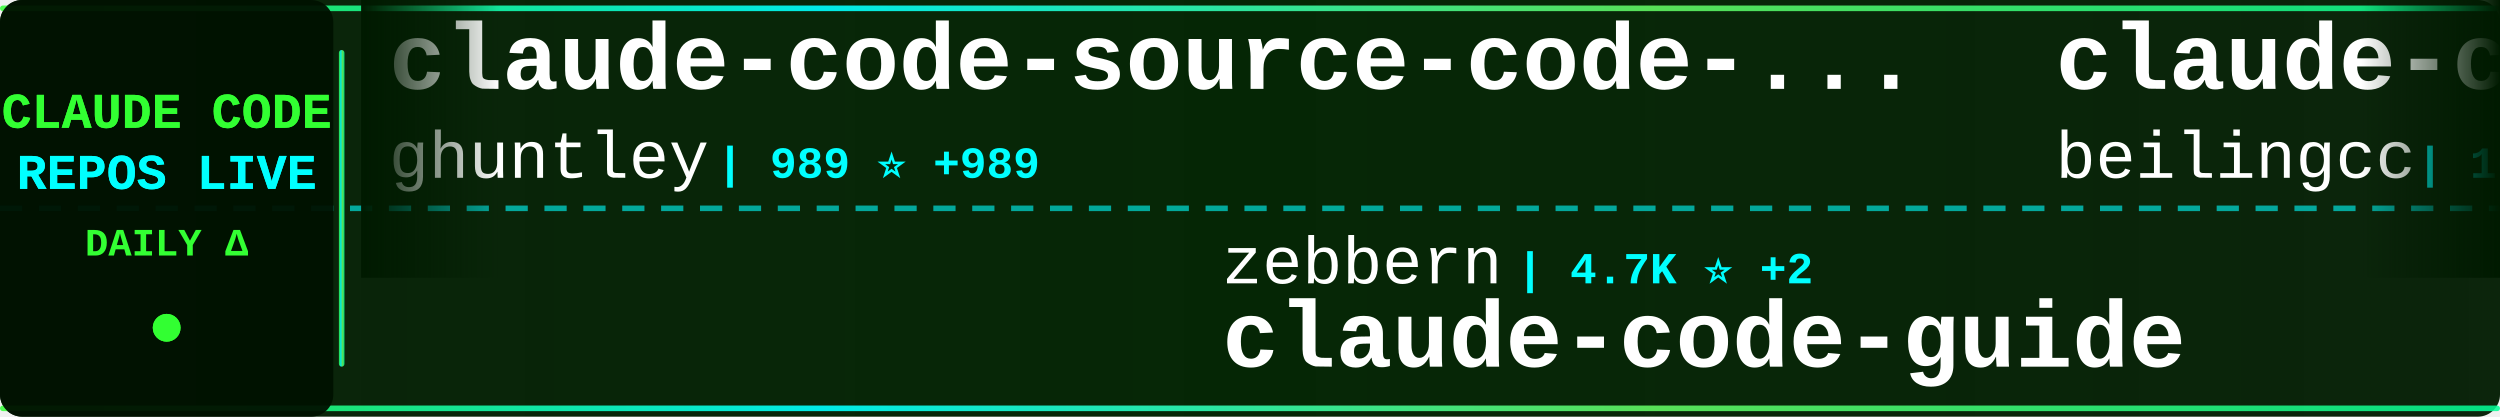
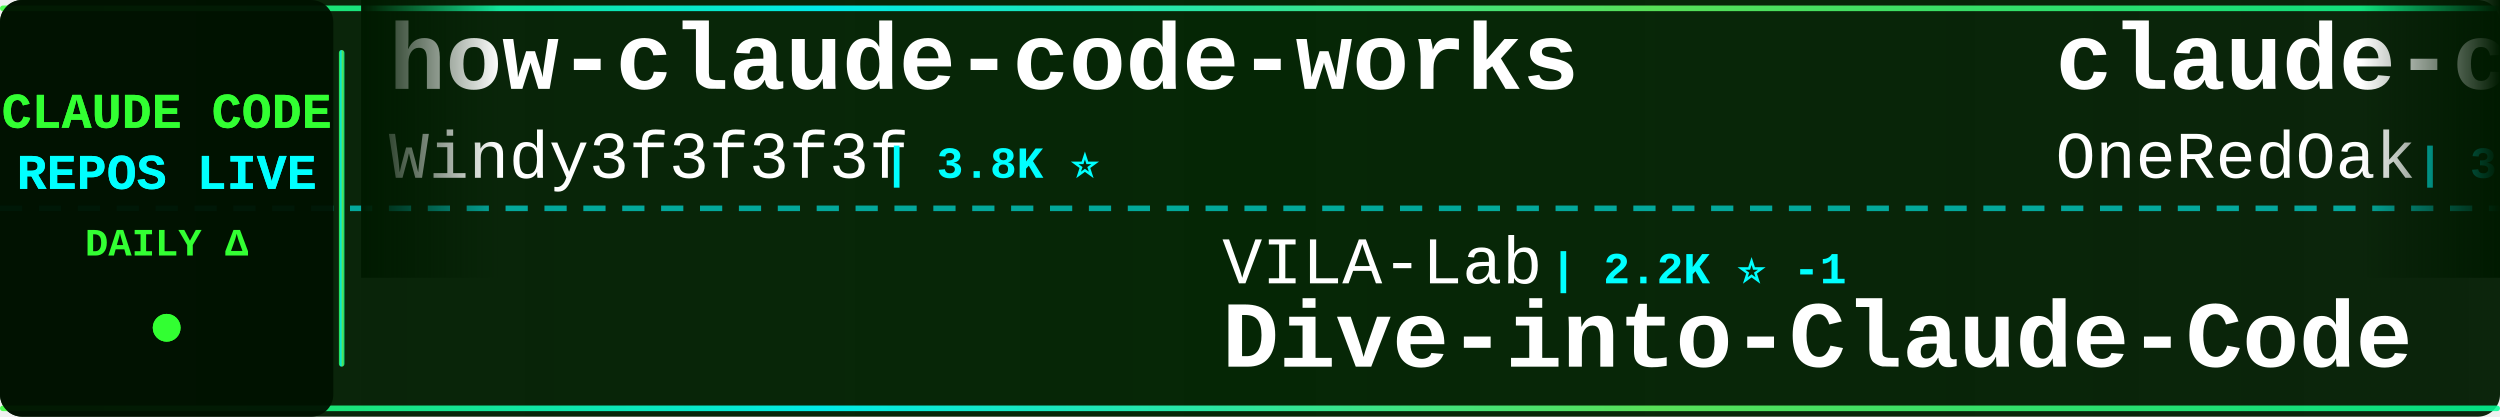
<svg xmlns="http://www.w3.org/2000/svg" width="900" height="150">
  <defs>
    <linearGradient id="tickerBg" x1="0%" y1="0%" x2="100%" y2="0%">
      <stop offset="0%" style="stop-color:#001a00;stop-opacity:0.95" />
      <stop offset="50%" style="stop-color:#002200;stop-opacity:0.98" />
      <stop offset="100%" style="stop-color:#001a00;stop-opacity:0.95" />
    </linearGradient>
    <linearGradient id="borderGrad" x1="0%" y1="0%" x2="100%" y2="0%">
      <stop offset="0%" style="stop-color:#33ff33;stop-opacity:0.85">
        <animate attributeName="stop-opacity" values="0.85;1;0.85" dur="2s" repeatCount="indefinite" />
      </stop>
      <stop offset="33%" style="stop-color:#00ffff;stop-opacity:0.9">
        <animate attributeName="stop-opacity" values="0.9;1;0.9" dur="2.2s" repeatCount="indefinite" />
      </stop>
      <stop offset="66%" style="stop-color:#66ff66;stop-opacity:0.85">
        <animate attributeName="stop-opacity" values="0.85;1;0.85" dur="1.8s" repeatCount="indefinite" />
      </stop>
      <stop offset="100%" style="stop-color:#00ff99;stop-opacity:0.85">
        <animate attributeName="stop-opacity" values="0.85;1;0.85" dur="2s" repeatCount="indefinite" />
      </stop>
    </linearGradient>
    <filter id="textGlow">
      <feGaussianBlur stdDeviation="0.1" result="coloredBlur" />
      <feMerge>
        <feMergeNode in="coloredBlur" />
        <feMergeNode in="SourceGraphic" />
      </feMerge>
    </filter>
    <filter id="metricGlow">
      <feGaussianBlur stdDeviation="0.2" result="coloredBlur" />
      <feMerge>
        <feMergeNode in="coloredBlur" />
        <feMergeNode in="SourceGraphic" />
      </feMerge>
    </filter>
    <linearGradient id="leftFade" x1="0%" y1="0%" x2="100%" y2="0%">
      <stop offset="0%" style="stop-color:#001a00;stop-opacity:1" />
      <stop offset="100%" style="stop-color:#001a00;stop-opacity:0" />
    </linearGradient>
    <linearGradient id="rightFade" x1="0%" y1="0%" x2="100%" y2="0%">
      <stop offset="0%" style="stop-color:#001a00;stop-opacity:0" />
      <stop offset="100%" style="stop-color:#001a00;stop-opacity:1" />
    </linearGradient>
  </defs>
  <rect width="900" height="150" fill="url(#tickerBg)" rx="8" />
  <rect x="0" y="2" width="900" height="2" fill="url(#borderGrad)" rx="1" />
  <rect x="0" y="146" width="900" height="2" fill="url(#borderGrad)" rx="1" />
  <line x1="0" y1="75" x2="900" y2="75" stroke="#00ffff" stroke-width="2" stroke-dasharray="8 6" opacity="0.6" />
  <rect x="0" y="0" width="120" height="150" fill="#001100" opacity="0.95" rx="8" />
  <text x="60" y="46" font-family="'Courier New', monospace" font-size="18" font-weight="bold" fill="#33ff33" text-anchor="middle" filter="url(#textGlow)">
    CLAUDE CODE
  </text>
  <text x="60" y="68" font-family="'Courier New', monospace" font-size="18" font-weight="bold" fill="#00ffff" text-anchor="middle" filter="url(#textGlow)">
    REPOS LIVE
  </text>
  <text x="60" y="92" font-family="'Courier New', monospace" font-size="14" font-weight="bold" fill="#33ff33" text-anchor="middle">
    DAILY Δ
  </text>
  <circle cx="60" cy="118" r="5" fill="#33ff33" filter="url(#metricGlow)">
    <animate attributeName="r" values="4;6;4" dur="1.5s" repeatCount="indefinite" />
    <animate attributeName="opacity" values="0.6;1;0.6" dur="1.5s" repeatCount="indefinite" />
  </circle>
  <rect x="122" y="18" width="2" height="114" fill="url(#borderGrad)" rx="1" />
  <clipPath id="tickerClip">
    <rect x="130" y="0" width="770" height="150" />
  </clipPath>
  <g clip-path="url(#tickerClip)">
    <g id="tickerItems">
      <animateTransform attributeName="transform" attributeType="XML" type="translate" from="0 0" to="-3000 0" dur="54s" repeatCount="indefinite" />
      <g transform="translate(0, 0)">
-         <text x="140" y="32" font-family="'Courier New', monospace" font-size="34" font-weight="bold" fill="#ffffff">claude-code-source-code-...</text>
-         <text x="140" y="64" font-family="'Courier New', monospace" font-size="24" font-weight="normal" fill="#ffffff" opacity="1.0">ghuntley</text>
-         <text x="258" y="64" font-family="'Courier New', monospace" font-size="16" font-weight="bold" fill="#00ffff"> | 989 ⭐ +989</text>
+         <text x="140" y="32" font-family="'Courier New', monospace" font-size="34" font-weight="bold" fill="#ffffff">how-claude-code-works</text>
+         <text x="140" y="64" font-family="'Courier New', monospace" font-size="24" font-weight="normal" fill="#ffffff" opacity="1.0">Windy3f3f3f3f</text>
+         <text x="318" y="64" font-family="'Courier New', monospace" font-size="16" font-weight="bold" fill="#00ffff"> | 3.8K ⭐</text>
      </g>
      <g transform="translate(300, 0)">
-         <text x="140" y="102" font-family="'Courier New', monospace" font-size="24" font-weight="normal" fill="#ffffff" opacity="1.0">zebbern</text>
-         <text x="246" y="102" font-family="'Courier New', monospace" font-size="16" font-weight="bold" fill="#00ffff"> | 4.7K ⭐ +2</text>
-         <text x="140" y="132" font-family="'Courier New', monospace" font-size="34" font-weight="bold" fill="#ffffff">claude-code-guide</text>
+         <text x="140" y="102" font-family="'Courier New', monospace" font-size="24" font-weight="normal" fill="#ffffff" opacity="1.0">VILA-Lab</text>
+         <text x="258" y="102" font-family="'Courier New', monospace" font-size="16" font-weight="bold" fill="#00ffff"> | 2.2K ⭐ -1</text>
+         <text x="140" y="132" font-family="'Courier New', monospace" font-size="34" font-weight="bold" fill="#ffffff">Dive-into-Claude-Code</text>
      </g>
      <g transform="translate(600, 0)">
-         <text x="140" y="32" font-family="'Courier New', monospace" font-size="34" font-weight="bold" fill="#ffffff">claude-code</text>
-         <text x="140" y="64" font-family="'Courier New', monospace" font-size="24" font-weight="normal" fill="#ffffff" opacity="1.0">beilingcc</text>
-         <text x="270" y="64" font-family="'Courier New', monospace" font-size="16" font-weight="bold" fill="#00ffff"> | 101 ⭐</text>
+         <text x="140" y="32" font-family="'Courier New', monospace" font-size="34" font-weight="bold" fill="#ffffff">claude-code-workflows</text>
+         <text x="140" y="64" font-family="'Courier New', monospace" font-size="24" font-weight="normal" fill="#ffffff" opacity="1.0">OneRedOak</text>
+         <text x="270" y="64" font-family="'Courier New', monospace" font-size="16" font-weight="bold" fill="#00ffff"> | 3.9K ⭐</text>
      </g>
      <g transform="translate(900, 0)">
-         <text x="140" y="102" font-family="'Courier New', monospace" font-size="24" font-weight="normal" fill="#ffffff" opacity="1.0">darcyegb</text>
-         <text x="258" y="102" font-family="'Courier New', monospace" font-size="16" font-weight="bold" fill="#00ffff"> | 779 ⭐</text>
-         <text x="140" y="132" font-family="'Courier New', monospace" font-size="34" font-weight="bold" fill="#ffffff">ClaudeCodeAgents</text>
+         <text x="140" y="102" font-family="'Courier New', monospace" font-size="24" font-weight="normal" fill="#ffffff" opacity="1.0">anthropics</text>
+         <text x="282" y="102" font-family="'Courier New', monospace" font-size="16" font-weight="bold" fill="#00ffff"> | 1.0K ⭐ +1</text>
+         <text x="140" y="132" font-family="'Courier New', monospace" font-size="34" font-weight="bold" fill="#ffffff">claude-code-base-action</text>
      </g>
      <g transform="translate(1200, 0)">
        <text x="140" y="32" font-family="'Courier New', monospace" font-size="34" font-weight="bold" fill="#ffffff">claude-code</text>
-         <text x="140" y="64" font-family="'Courier New', monospace" font-size="24" font-weight="normal" fill="#ffffff" opacity="1.0">ochamber</text>
-         <text x="258" y="64" font-family="'Courier New', monospace" font-size="16" font-weight="bold" fill="#00ffff"> | 6 ⭐</text>
+         <text x="140" y="64" font-family="'Courier New', monospace" font-size="24" font-weight="normal" fill="#ffffff" opacity="1.0">tanbiralam</text>
+         <text x="282" y="64" font-family="'Courier New', monospace" font-size="16" font-weight="bold" fill="#00ffff"> | 2.3K ⭐ +1</text>
      </g>
      <g transform="translate(1500, 0)">
-         <text x="140" y="102" font-family="'Courier New', monospace" font-size="24" font-weight="normal" fill="#ffffff" opacity="1.0">KPR111</text>
-         <text x="234" y="102" font-family="'Courier New', monospace" font-size="16" font-weight="bold" fill="#00ffff"> | 18 ⭐</text>
-         <text x="140" y="132" font-family="'Courier New', monospace" font-size="34" font-weight="bold" fill="#ffffff">Claude-Code</text>
+         <text x="140" y="102" font-family="'Courier New', monospace" font-size="24" font-weight="normal" fill="#ffffff" opacity="1.0">Maciek-roboblog</text>
+         <text x="342" y="102" font-family="'Courier New', monospace" font-size="16" font-weight="bold" fill="#00ffff"> | 8.8K ⭐ +1</text>
+         <text x="140" y="132" font-family="'Courier New', monospace" font-size="34" font-weight="bold" fill="#ffffff">Claude-Code-Usage-Monito...</text>
      </g>
      <g transform="translate(1800, 0)">
-         <text x="140" y="32" font-family="'Courier New', monospace" font-size="34" font-weight="bold" fill="#ffffff">pi-vs-claude-code</text>
-         <text x="140" y="64" font-family="'Courier New', monospace" font-size="24" font-weight="normal" fill="#ffffff" opacity="1.0">disler</text>
-         <text x="234" y="64" font-family="'Courier New', monospace" font-size="16" font-weight="bold" fill="#00ffff"> | 1.7K ⭐</text>
+         <text x="140" y="32" font-family="'Courier New', monospace" font-size="34" font-weight="bold" fill="#ffffff">claude-code-engineering</text>
+         <text x="140" y="64" font-family="'Courier New', monospace" font-size="24" font-weight="normal" fill="#ffffff" opacity="1.0">huangjia2019</text>
+         <text x="306" y="64" font-family="'Courier New', monospace" font-size="16" font-weight="bold" fill="#00ffff"> | 1.1K ⭐</text>
      </g>
      <g transform="translate(2100, 0)">
-         <text x="140" y="102" font-family="'Courier New', monospace" font-size="24" font-weight="normal" fill="#ffffff" opacity="1.0">Onewon</text>
-         <text x="234" y="102" font-family="'Courier New', monospace" font-size="16" font-weight="bold" fill="#00ffff"> | 181 ⭐</text>
-         <text x="140" y="132" font-family="'Courier New', monospace" font-size="34" font-weight="bold" fill="#ffffff">claude-code</text>
+         <text x="140" y="102" font-family="'Courier New', monospace" font-size="24" font-weight="normal" fill="#ffffff" opacity="1.0">digitalsamba</text>
+         <text x="306" y="102" font-family="'Courier New', monospace" font-size="16" font-weight="bold" fill="#00ffff"> | 2.4K ⭐ +1</text>
+         <text x="140" y="132" font-family="'Courier New', monospace" font-size="34" font-weight="bold" fill="#ffffff">claude-code-video-toolki...</text>
      </g>
      <g transform="translate(2400, 0)">
-         <text x="140" y="32" font-family="'Courier New', monospace" font-size="34" font-weight="bold" fill="#ffffff">claude-code-base-action</text>
-         <text x="140" y="64" font-family="'Courier New', monospace" font-size="24" font-weight="normal" fill="#ffffff" opacity="1.0">anthropics</text>
-         <text x="282" y="64" font-family="'Courier New', monospace" font-size="16" font-weight="bold" fill="#00ffff"> | 1.0K ⭐</text>
+         <text x="140" y="32" font-family="'Courier New', monospace" font-size="34" font-weight="bold" fill="#ffffff">claude-code-local</text>
+         <text x="140" y="64" font-family="'Courier New', monospace" font-size="24" font-weight="normal" fill="#ffffff" opacity="1.0">nicedreamzapp</text>
+         <text x="318" y="64" font-family="'Courier New', monospace" font-size="16" font-weight="bold" fill="#00ffff"> | 3.4K ⭐</text>
      </g>
      <g transform="translate(2700, 0)">
-         <text x="140" y="102" font-family="'Courier New', monospace" font-size="24" font-weight="normal" fill="#ffffff" opacity="1.0">lintsinghua</text>
-         <text x="294" y="102" font-family="'Courier New', monospace" font-size="16" font-weight="bold" fill="#00ffff"> | 4.3K ⭐</text>
-         <text x="140" y="132" font-family="'Courier New', monospace" font-size="34" font-weight="bold" fill="#ffffff">claude-code-book</text>
+         <text x="140" y="102" font-family="'Courier New', monospace" font-size="24" font-weight="normal" fill="#ffffff" opacity="1.0">edmund-io</text>
+         <text x="270" y="102" font-family="'Courier New', monospace" font-size="16" font-weight="bold" fill="#00ffff"> | 1.5K ⭐</text>
+         <text x="140" y="132" font-family="'Courier New', monospace" font-size="34" font-weight="bold" fill="#ffffff">edmunds-claude-code</text>
      </g>
      <g transform="translate(3000, 0)">
-         <text x="140" y="32" font-family="'Courier New', monospace" font-size="34" font-weight="bold" fill="#ffffff">claude-code-source-code-...</text>
-         <text x="140" y="64" font-family="'Courier New', monospace" font-size="24" font-weight="normal" fill="#ffffff" opacity="1.0">ghuntley</text>
-         <text x="258" y="64" font-family="'Courier New', monospace" font-size="16" font-weight="bold" fill="#00ffff"> | 989 ⭐ +989</text>
+         <text x="140" y="32" font-family="'Courier New', monospace" font-size="34" font-weight="bold" fill="#ffffff">how-claude-code-works</text>
+         <text x="140" y="64" font-family="'Courier New', monospace" font-size="24" font-weight="normal" fill="#ffffff" opacity="1.0">Windy3f3f3f3f</text>
+         <text x="318" y="64" font-family="'Courier New', monospace" font-size="16" font-weight="bold" fill="#00ffff"> | 3.8K ⭐</text>
      </g>
      <g transform="translate(3300, 0)">
-         <text x="140" y="102" font-family="'Courier New', monospace" font-size="24" font-weight="normal" fill="#ffffff" opacity="1.0">zebbern</text>
-         <text x="246" y="102" font-family="'Courier New', monospace" font-size="16" font-weight="bold" fill="#00ffff"> | 4.7K ⭐ +2</text>
-         <text x="140" y="132" font-family="'Courier New', monospace" font-size="34" font-weight="bold" fill="#ffffff">claude-code-guide</text>
+         <text x="140" y="102" font-family="'Courier New', monospace" font-size="24" font-weight="normal" fill="#ffffff" opacity="1.0">VILA-Lab</text>
+         <text x="258" y="102" font-family="'Courier New', monospace" font-size="16" font-weight="bold" fill="#00ffff"> | 2.2K ⭐ -1</text>
+         <text x="140" y="132" font-family="'Courier New', monospace" font-size="34" font-weight="bold" fill="#ffffff">Dive-into-Claude-Code</text>
      </g>
      <g transform="translate(3600, 0)">
-         <text x="140" y="32" font-family="'Courier New', monospace" font-size="34" font-weight="bold" fill="#ffffff">claude-code</text>
-         <text x="140" y="64" font-family="'Courier New', monospace" font-size="24" font-weight="normal" fill="#ffffff" opacity="1.0">beilingcc</text>
-         <text x="270" y="64" font-family="'Courier New', monospace" font-size="16" font-weight="bold" fill="#00ffff"> | 101 ⭐</text>
+         <text x="140" y="32" font-family="'Courier New', monospace" font-size="34" font-weight="bold" fill="#ffffff">claude-code-workflows</text>
+         <text x="140" y="64" font-family="'Courier New', monospace" font-size="24" font-weight="normal" fill="#ffffff" opacity="1.0">OneRedOak</text>
+         <text x="270" y="64" font-family="'Courier New', monospace" font-size="16" font-weight="bold" fill="#00ffff"> | 3.9K ⭐</text>
      </g>
      <g transform="translate(3900, 0)">
-         <text x="140" y="102" font-family="'Courier New', monospace" font-size="24" font-weight="normal" fill="#ffffff" opacity="1.0">darcyegb</text>
-         <text x="258" y="102" font-family="'Courier New', monospace" font-size="16" font-weight="bold" fill="#00ffff"> | 779 ⭐</text>
-         <text x="140" y="132" font-family="'Courier New', monospace" font-size="34" font-weight="bold" fill="#ffffff">ClaudeCodeAgents</text>
+         <text x="140" y="102" font-family="'Courier New', monospace" font-size="24" font-weight="normal" fill="#ffffff" opacity="1.0">anthropics</text>
+         <text x="282" y="102" font-family="'Courier New', monospace" font-size="16" font-weight="bold" fill="#00ffff"> | 1.0K ⭐ +1</text>
+         <text x="140" y="132" font-family="'Courier New', monospace" font-size="34" font-weight="bold" fill="#ffffff">claude-code-base-action</text>
      </g>
    </g>
  </g>
  <rect x="130" y="0" width="50" height="100" fill="url(#leftFade)" />
  <rect x="850" y="0" width="50" height="100" fill="url(#rightFade)" />
</svg>
